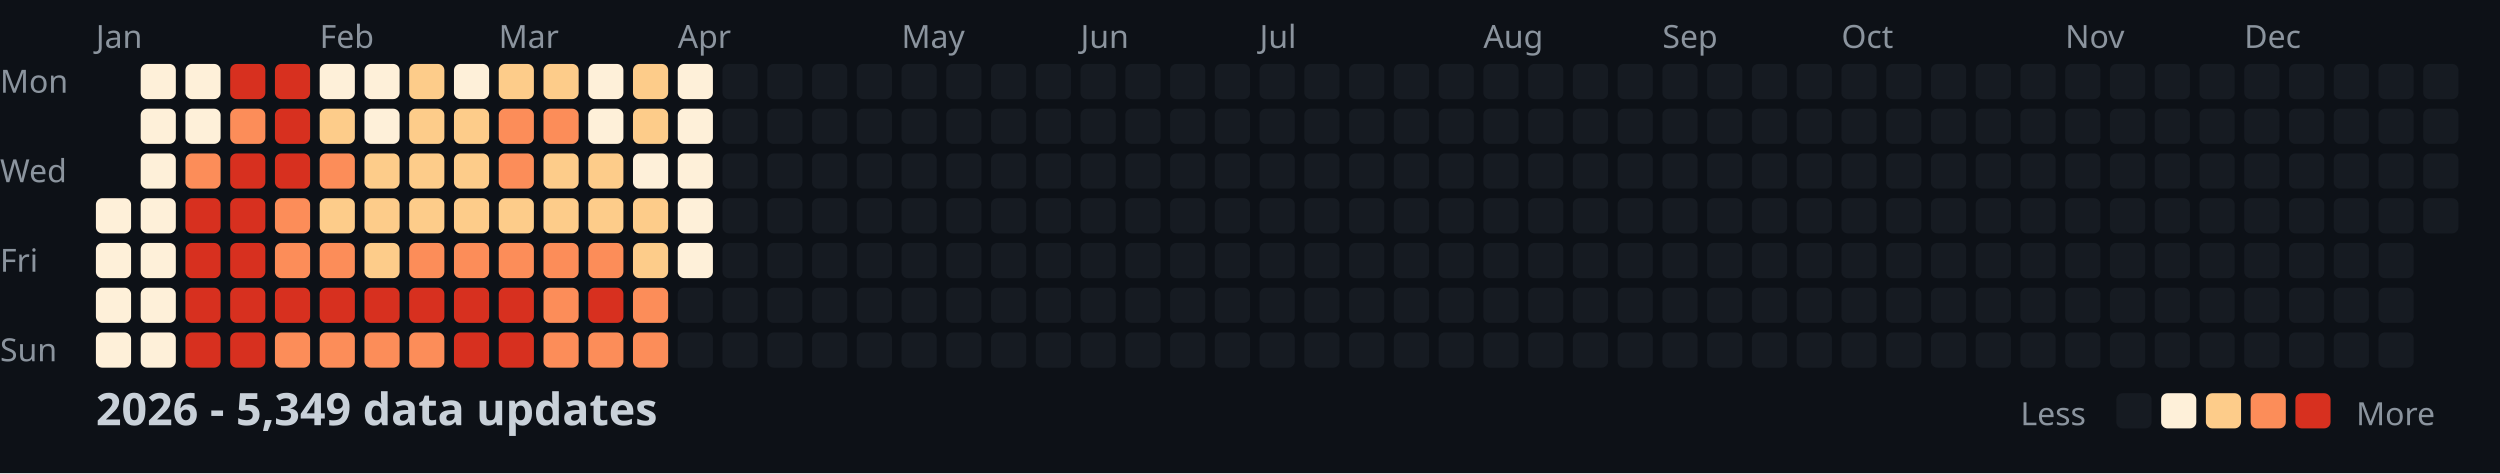
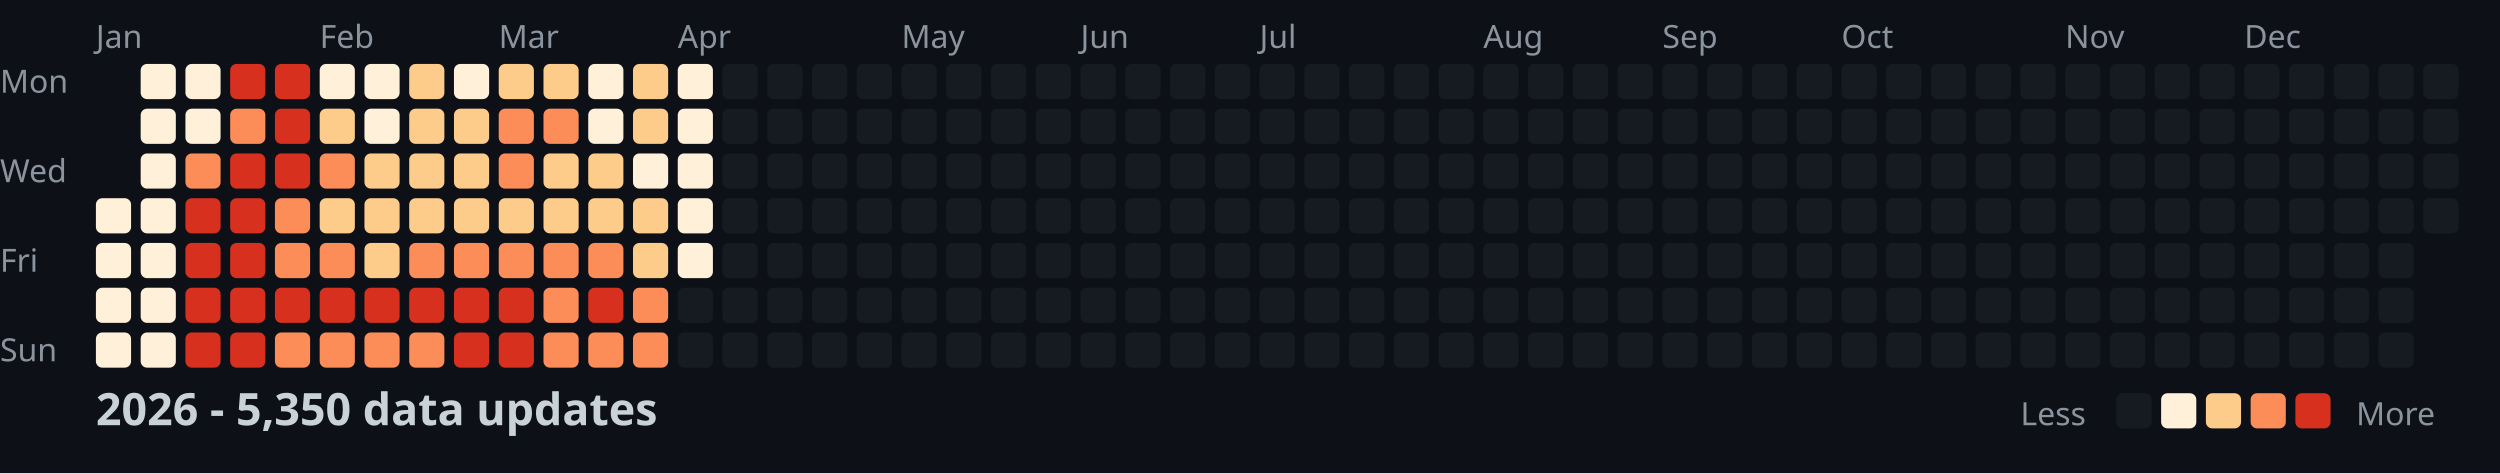
<svg xmlns="http://www.w3.org/2000/svg" width="782" height="148">
  <style>
    .month { font: 10px sans-serif; fill: #8b949e; }
    .day { font: 10px sans-serif; fill: #8b949e; }
    .title { font: bold 14px sans-serif; fill: #c9d1d9; }
    .legend { font: 10px sans-serif; fill: #8b949e; }
  </style>
  <rect width="100%" height="100%" fill="#0d1117" />
  <text x="0" y="29" class="day">Mon</text>
  <text x="0" y="57" class="day">Wed</text>
  <text x="0" y="85" class="day">Fri</text>
  <text x="0" y="113" class="day">Sun</text>
  <text x="30" y="15" class="month">Jan</text>
  <text x="100" y="15" class="month">Feb</text>
  <text x="156" y="15" class="month">Mar</text>
  <text x="212" y="15" class="month">Apr</text>
  <text x="282" y="15" class="month">May</text>
  <text x="338" y="15" class="month">Jun</text>
  <text x="394" y="15" class="month">Jul</text>
  <text x="464" y="15" class="month">Aug</text>
  <text x="520" y="15" class="month">Sep</text>
  <text x="576" y="15" class="month">Oct</text>
  <text x="646" y="15" class="month">Nov</text>
  <text x="702" y="15" class="month">Dec</text>
  <rect x="30" y="62" width="11" height="11" fill="#fef0d9" rx="2" />
  <rect x="30" y="76" width="11" height="11" fill="#fef0d9" rx="2" />
  <rect x="30" y="90" width="11" height="11" fill="#fef0d9" rx="2" />
  <rect x="30" y="104" width="11" height="11" fill="#fef0d9" rx="2" />
  <rect x="44" y="20" width="11" height="11" fill="#fef0d9" rx="2" />
  <rect x="44" y="34" width="11" height="11" fill="#fef0d9" rx="2" />
  <rect x="44" y="48" width="11" height="11" fill="#fef0d9" rx="2" />
  <rect x="44" y="62" width="11" height="11" fill="#fef0d9" rx="2" />
  <rect x="44" y="76" width="11" height="11" fill="#fef0d9" rx="2" />
  <rect x="44" y="90" width="11" height="11" fill="#fef0d9" rx="2" />
  <rect x="44" y="104" width="11" height="11" fill="#fef0d9" rx="2" />
  <rect x="58" y="20" width="11" height="11" fill="#fef0d9" rx="2" />
  <rect x="58" y="34" width="11" height="11" fill="#fef0d9" rx="2" />
  <rect x="58" y="48" width="11" height="11" fill="#fc8d59" rx="2" />
  <rect x="58" y="62" width="11" height="11" fill="#d7301f" rx="2" />
  <rect x="58" y="76" width="11" height="11" fill="#d7301f" rx="2" />
  <rect x="58" y="90" width="11" height="11" fill="#d7301f" rx="2" />
  <rect x="58" y="104" width="11" height="11" fill="#d7301f" rx="2" />
  <rect x="72" y="20" width="11" height="11" fill="#d7301f" rx="2" />
  <rect x="72" y="34" width="11" height="11" fill="#fc8d59" rx="2" />
  <rect x="72" y="48" width="11" height="11" fill="#d7301f" rx="2" />
  <rect x="72" y="62" width="11" height="11" fill="#d7301f" rx="2" />
  <rect x="72" y="76" width="11" height="11" fill="#d7301f" rx="2" />
  <rect x="72" y="90" width="11" height="11" fill="#d7301f" rx="2" />
  <rect x="72" y="104" width="11" height="11" fill="#d7301f" rx="2" />
  <rect x="86" y="20" width="11" height="11" fill="#d7301f" rx="2" />
  <rect x="86" y="34" width="11" height="11" fill="#d7301f" rx="2" />
  <rect x="86" y="48" width="11" height="11" fill="#d7301f" rx="2" />
  <rect x="86" y="62" width="11" height="11" fill="#fc8d59" rx="2" />
  <rect x="86" y="76" width="11" height="11" fill="#fc8d59" rx="2" />
  <rect x="86" y="90" width="11" height="11" fill="#d7301f" rx="2" />
  <rect x="86" y="104" width="11" height="11" fill="#fc8d59" rx="2" />
  <rect x="100" y="20" width="11" height="11" fill="#fef0d9" rx="2" />
  <rect x="100" y="34" width="11" height="11" fill="#fdcc8a" rx="2" />
  <rect x="100" y="48" width="11" height="11" fill="#fc8d59" rx="2" />
  <rect x="100" y="62" width="11" height="11" fill="#fdcc8a" rx="2" />
  <rect x="100" y="76" width="11" height="11" fill="#fc8d59" rx="2" />
  <rect x="100" y="90" width="11" height="11" fill="#d7301f" rx="2" />
  <rect x="100" y="104" width="11" height="11" fill="#fc8d59" rx="2" />
  <rect x="114" y="20" width="11" height="11" fill="#fef0d9" rx="2" />
  <rect x="114" y="34" width="11" height="11" fill="#fef0d9" rx="2" />
  <rect x="114" y="48" width="11" height="11" fill="#fdcc8a" rx="2" />
  <rect x="114" y="62" width="11" height="11" fill="#fdcc8a" rx="2" />
  <rect x="114" y="76" width="11" height="11" fill="#fdcc8a" rx="2" />
  <rect x="114" y="90" width="11" height="11" fill="#d7301f" rx="2" />
  <rect x="114" y="104" width="11" height="11" fill="#fc8d59" rx="2" />
  <rect x="128" y="20" width="11" height="11" fill="#fdcc8a" rx="2" />
  <rect x="128" y="34" width="11" height="11" fill="#fdcc8a" rx="2" />
  <rect x="128" y="48" width="11" height="11" fill="#fdcc8a" rx="2" />
  <rect x="128" y="62" width="11" height="11" fill="#fdcc8a" rx="2" />
  <rect x="128" y="76" width="11" height="11" fill="#fc8d59" rx="2" />
  <rect x="128" y="90" width="11" height="11" fill="#d7301f" rx="2" />
  <rect x="128" y="104" width="11" height="11" fill="#fc8d59" rx="2" />
  <rect x="142" y="20" width="11" height="11" fill="#fef0d9" rx="2" />
  <rect x="142" y="34" width="11" height="11" fill="#fdcc8a" rx="2" />
  <rect x="142" y="48" width="11" height="11" fill="#fdcc8a" rx="2" />
  <rect x="142" y="62" width="11" height="11" fill="#fdcc8a" rx="2" />
  <rect x="142" y="76" width="11" height="11" fill="#fc8d59" rx="2" />
  <rect x="142" y="90" width="11" height="11" fill="#d7301f" rx="2" />
  <rect x="142" y="104" width="11" height="11" fill="#d7301f" rx="2" />
  <rect x="156" y="20" width="11" height="11" fill="#fdcc8a" rx="2" />
  <rect x="156" y="34" width="11" height="11" fill="#fc8d59" rx="2" />
  <rect x="156" y="48" width="11" height="11" fill="#fc8d59" rx="2" />
  <rect x="156" y="62" width="11" height="11" fill="#fdcc8a" rx="2" />
  <rect x="156" y="76" width="11" height="11" fill="#fc8d59" rx="2" />
  <rect x="156" y="90" width="11" height="11" fill="#d7301f" rx="2" />
  <rect x="156" y="104" width="11" height="11" fill="#d7301f" rx="2" />
  <rect x="170" y="20" width="11" height="11" fill="#fdcc8a" rx="2" />
  <rect x="170" y="34" width="11" height="11" fill="#fc8d59" rx="2" />
  <rect x="170" y="48" width="11" height="11" fill="#fdcc8a" rx="2" />
  <rect x="170" y="62" width="11" height="11" fill="#fdcc8a" rx="2" />
  <rect x="170" y="76" width="11" height="11" fill="#fc8d59" rx="2" />
  <rect x="170" y="90" width="11" height="11" fill="#fc8d59" rx="2" />
  <rect x="170" y="104" width="11" height="11" fill="#fc8d59" rx="2" />
  <rect x="184" y="20" width="11" height="11" fill="#fef0d9" rx="2" />
  <rect x="184" y="34" width="11" height="11" fill="#fef0d9" rx="2" />
  <rect x="184" y="48" width="11" height="11" fill="#fdcc8a" rx="2" />
  <rect x="184" y="62" width="11" height="11" fill="#fdcc8a" rx="2" />
  <rect x="184" y="76" width="11" height="11" fill="#fc8d59" rx="2" />
  <rect x="184" y="90" width="11" height="11" fill="#d7301f" rx="2" />
  <rect x="184" y="104" width="11" height="11" fill="#fc8d59" rx="2" />
  <rect x="198" y="20" width="11" height="11" fill="#fdcc8a" rx="2" />
  <rect x="198" y="34" width="11" height="11" fill="#fdcc8a" rx="2" />
  <rect x="198" y="48" width="11" height="11" fill="#fef0d9" rx="2" />
  <rect x="198" y="62" width="11" height="11" fill="#fdcc8a" rx="2" />
  <rect x="198" y="76" width="11" height="11" fill="#fdcc8a" rx="2" />
  <rect x="198" y="90" width="11" height="11" fill="#fc8d59" rx="2" />
  <rect x="198" y="104" width="11" height="11" fill="#fc8d59" rx="2" />
  <rect x="212" y="20" width="11" height="11" fill="#fef0d9" rx="2" />
  <rect x="212" y="34" width="11" height="11" fill="#fef0d9" rx="2" />
  <rect x="212" y="48" width="11" height="11" fill="#fef0d9" rx="2" />
  <rect x="212" y="62" width="11" height="11" fill="#fef0d9" rx="2" />
  <rect x="212" y="76" width="11" height="11" fill="#fef0d9" rx="2" />
  <rect x="212" y="90" width="11" height="11" fill="#161b22" rx="2" />
  <rect x="212" y="104" width="11" height="11" fill="#161b22" rx="2" />
  <rect x="226" y="20" width="11" height="11" fill="#161b22" rx="2" />
  <rect x="226" y="34" width="11" height="11" fill="#161b22" rx="2" />
  <rect x="226" y="48" width="11" height="11" fill="#161b22" rx="2" />
  <rect x="226" y="62" width="11" height="11" fill="#161b22" rx="2" />
  <rect x="226" y="76" width="11" height="11" fill="#161b22" rx="2" />
  <rect x="226" y="90" width="11" height="11" fill="#161b22" rx="2" />
  <rect x="226" y="104" width="11" height="11" fill="#161b22" rx="2" />
  <rect x="240" y="20" width="11" height="11" fill="#161b22" rx="2" />
  <rect x="240" y="34" width="11" height="11" fill="#161b22" rx="2" />
  <rect x="240" y="48" width="11" height="11" fill="#161b22" rx="2" />
  <rect x="240" y="62" width="11" height="11" fill="#161b22" rx="2" />
  <rect x="240" y="76" width="11" height="11" fill="#161b22" rx="2" />
  <rect x="240" y="90" width="11" height="11" fill="#161b22" rx="2" />
  <rect x="240" y="104" width="11" height="11" fill="#161b22" rx="2" />
  <rect x="254" y="20" width="11" height="11" fill="#161b22" rx="2" />
  <rect x="254" y="34" width="11" height="11" fill="#161b22" rx="2" />
  <rect x="254" y="48" width="11" height="11" fill="#161b22" rx="2" />
  <rect x="254" y="62" width="11" height="11" fill="#161b22" rx="2" />
  <rect x="254" y="76" width="11" height="11" fill="#161b22" rx="2" />
  <rect x="254" y="90" width="11" height="11" fill="#161b22" rx="2" />
  <rect x="254" y="104" width="11" height="11" fill="#161b22" rx="2" />
  <rect x="268" y="20" width="11" height="11" fill="#161b22" rx="2" />
  <rect x="268" y="34" width="11" height="11" fill="#161b22" rx="2" />
  <rect x="268" y="48" width="11" height="11" fill="#161b22" rx="2" />
  <rect x="268" y="62" width="11" height="11" fill="#161b22" rx="2" />
  <rect x="268" y="76" width="11" height="11" fill="#161b22" rx="2" />
  <rect x="268" y="90" width="11" height="11" fill="#161b22" rx="2" />
  <rect x="268" y="104" width="11" height="11" fill="#161b22" rx="2" />
  <rect x="282" y="20" width="11" height="11" fill="#161b22" rx="2" />
  <rect x="282" y="34" width="11" height="11" fill="#161b22" rx="2" />
  <rect x="282" y="48" width="11" height="11" fill="#161b22" rx="2" />
  <rect x="282" y="62" width="11" height="11" fill="#161b22" rx="2" />
  <rect x="282" y="76" width="11" height="11" fill="#161b22" rx="2" />
  <rect x="282" y="90" width="11" height="11" fill="#161b22" rx="2" />
  <rect x="282" y="104" width="11" height="11" fill="#161b22" rx="2" />
  <rect x="296" y="20" width="11" height="11" fill="#161b22" rx="2" />
  <rect x="296" y="34" width="11" height="11" fill="#161b22" rx="2" />
  <rect x="296" y="48" width="11" height="11" fill="#161b22" rx="2" />
  <rect x="296" y="62" width="11" height="11" fill="#161b22" rx="2" />
  <rect x="296" y="76" width="11" height="11" fill="#161b22" rx="2" />
  <rect x="296" y="90" width="11" height="11" fill="#161b22" rx="2" />
  <rect x="296" y="104" width="11" height="11" fill="#161b22" rx="2" />
  <rect x="310" y="20" width="11" height="11" fill="#161b22" rx="2" />
  <rect x="310" y="34" width="11" height="11" fill="#161b22" rx="2" />
  <rect x="310" y="48" width="11" height="11" fill="#161b22" rx="2" />
  <rect x="310" y="62" width="11" height="11" fill="#161b22" rx="2" />
  <rect x="310" y="76" width="11" height="11" fill="#161b22" rx="2" />
  <rect x="310" y="90" width="11" height="11" fill="#161b22" rx="2" />
  <rect x="310" y="104" width="11" height="11" fill="#161b22" rx="2" />
  <rect x="324" y="20" width="11" height="11" fill="#161b22" rx="2" />
  <rect x="324" y="34" width="11" height="11" fill="#161b22" rx="2" />
  <rect x="324" y="48" width="11" height="11" fill="#161b22" rx="2" />
  <rect x="324" y="62" width="11" height="11" fill="#161b22" rx="2" />
  <rect x="324" y="76" width="11" height="11" fill="#161b22" rx="2" />
  <rect x="324" y="90" width="11" height="11" fill="#161b22" rx="2" />
  <rect x="324" y="104" width="11" height="11" fill="#161b22" rx="2" />
  <rect x="338" y="20" width="11" height="11" fill="#161b22" rx="2" />
  <rect x="338" y="34" width="11" height="11" fill="#161b22" rx="2" />
  <rect x="338" y="48" width="11" height="11" fill="#161b22" rx="2" />
  <rect x="338" y="62" width="11" height="11" fill="#161b22" rx="2" />
  <rect x="338" y="76" width="11" height="11" fill="#161b22" rx="2" />
  <rect x="338" y="90" width="11" height="11" fill="#161b22" rx="2" />
  <rect x="338" y="104" width="11" height="11" fill="#161b22" rx="2" />
  <rect x="352" y="20" width="11" height="11" fill="#161b22" rx="2" />
  <rect x="352" y="34" width="11" height="11" fill="#161b22" rx="2" />
  <rect x="352" y="48" width="11" height="11" fill="#161b22" rx="2" />
  <rect x="352" y="62" width="11" height="11" fill="#161b22" rx="2" />
  <rect x="352" y="76" width="11" height="11" fill="#161b22" rx="2" />
  <rect x="352" y="90" width="11" height="11" fill="#161b22" rx="2" />
  <rect x="352" y="104" width="11" height="11" fill="#161b22" rx="2" />
  <rect x="366" y="20" width="11" height="11" fill="#161b22" rx="2" />
  <rect x="366" y="34" width="11" height="11" fill="#161b22" rx="2" />
  <rect x="366" y="48" width="11" height="11" fill="#161b22" rx="2" />
  <rect x="366" y="62" width="11" height="11" fill="#161b22" rx="2" />
  <rect x="366" y="76" width="11" height="11" fill="#161b22" rx="2" />
  <rect x="366" y="90" width="11" height="11" fill="#161b22" rx="2" />
  <rect x="366" y="104" width="11" height="11" fill="#161b22" rx="2" />
  <rect x="380" y="20" width="11" height="11" fill="#161b22" rx="2" />
  <rect x="380" y="34" width="11" height="11" fill="#161b22" rx="2" />
  <rect x="380" y="48" width="11" height="11" fill="#161b22" rx="2" />
  <rect x="380" y="62" width="11" height="11" fill="#161b22" rx="2" />
  <rect x="380" y="76" width="11" height="11" fill="#161b22" rx="2" />
  <rect x="380" y="90" width="11" height="11" fill="#161b22" rx="2" />
  <rect x="380" y="104" width="11" height="11" fill="#161b22" rx="2" />
  <rect x="394" y="20" width="11" height="11" fill="#161b22" rx="2" />
  <rect x="394" y="34" width="11" height="11" fill="#161b22" rx="2" />
  <rect x="394" y="48" width="11" height="11" fill="#161b22" rx="2" />
  <rect x="394" y="62" width="11" height="11" fill="#161b22" rx="2" />
  <rect x="394" y="76" width="11" height="11" fill="#161b22" rx="2" />
  <rect x="394" y="90" width="11" height="11" fill="#161b22" rx="2" />
  <rect x="394" y="104" width="11" height="11" fill="#161b22" rx="2" />
  <rect x="408" y="20" width="11" height="11" fill="#161b22" rx="2" />
  <rect x="408" y="34" width="11" height="11" fill="#161b22" rx="2" />
  <rect x="408" y="48" width="11" height="11" fill="#161b22" rx="2" />
  <rect x="408" y="62" width="11" height="11" fill="#161b22" rx="2" />
  <rect x="408" y="76" width="11" height="11" fill="#161b22" rx="2" />
  <rect x="408" y="90" width="11" height="11" fill="#161b22" rx="2" />
  <rect x="408" y="104" width="11" height="11" fill="#161b22" rx="2" />
  <rect x="422" y="20" width="11" height="11" fill="#161b22" rx="2" />
  <rect x="422" y="34" width="11" height="11" fill="#161b22" rx="2" />
  <rect x="422" y="48" width="11" height="11" fill="#161b22" rx="2" />
  <rect x="422" y="62" width="11" height="11" fill="#161b22" rx="2" />
  <rect x="422" y="76" width="11" height="11" fill="#161b22" rx="2" />
  <rect x="422" y="90" width="11" height="11" fill="#161b22" rx="2" />
  <rect x="422" y="104" width="11" height="11" fill="#161b22" rx="2" />
  <rect x="436" y="20" width="11" height="11" fill="#161b22" rx="2" />
  <rect x="436" y="34" width="11" height="11" fill="#161b22" rx="2" />
  <rect x="436" y="48" width="11" height="11" fill="#161b22" rx="2" />
  <rect x="436" y="62" width="11" height="11" fill="#161b22" rx="2" />
  <rect x="436" y="76" width="11" height="11" fill="#161b22" rx="2" />
  <rect x="436" y="90" width="11" height="11" fill="#161b22" rx="2" />
  <rect x="436" y="104" width="11" height="11" fill="#161b22" rx="2" />
  <rect x="450" y="20" width="11" height="11" fill="#161b22" rx="2" />
  <rect x="450" y="34" width="11" height="11" fill="#161b22" rx="2" />
  <rect x="450" y="48" width="11" height="11" fill="#161b22" rx="2" />
  <rect x="450" y="62" width="11" height="11" fill="#161b22" rx="2" />
  <rect x="450" y="76" width="11" height="11" fill="#161b22" rx="2" />
  <rect x="450" y="90" width="11" height="11" fill="#161b22" rx="2" />
  <rect x="450" y="104" width="11" height="11" fill="#161b22" rx="2" />
  <rect x="464" y="20" width="11" height="11" fill="#161b22" rx="2" />
  <rect x="464" y="34" width="11" height="11" fill="#161b22" rx="2" />
  <rect x="464" y="48" width="11" height="11" fill="#161b22" rx="2" />
  <rect x="464" y="62" width="11" height="11" fill="#161b22" rx="2" />
  <rect x="464" y="76" width="11" height="11" fill="#161b22" rx="2" />
  <rect x="464" y="90" width="11" height="11" fill="#161b22" rx="2" />
  <rect x="464" y="104" width="11" height="11" fill="#161b22" rx="2" />
  <rect x="478" y="20" width="11" height="11" fill="#161b22" rx="2" />
  <rect x="478" y="34" width="11" height="11" fill="#161b22" rx="2" />
  <rect x="478" y="48" width="11" height="11" fill="#161b22" rx="2" />
  <rect x="478" y="62" width="11" height="11" fill="#161b22" rx="2" />
  <rect x="478" y="76" width="11" height="11" fill="#161b22" rx="2" />
  <rect x="478" y="90" width="11" height="11" fill="#161b22" rx="2" />
  <rect x="478" y="104" width="11" height="11" fill="#161b22" rx="2" />
  <rect x="492" y="20" width="11" height="11" fill="#161b22" rx="2" />
  <rect x="492" y="34" width="11" height="11" fill="#161b22" rx="2" />
  <rect x="492" y="48" width="11" height="11" fill="#161b22" rx="2" />
  <rect x="492" y="62" width="11" height="11" fill="#161b22" rx="2" />
  <rect x="492" y="76" width="11" height="11" fill="#161b22" rx="2" />
  <rect x="492" y="90" width="11" height="11" fill="#161b22" rx="2" />
  <rect x="492" y="104" width="11" height="11" fill="#161b22" rx="2" />
  <rect x="506" y="20" width="11" height="11" fill="#161b22" rx="2" />
  <rect x="506" y="34" width="11" height="11" fill="#161b22" rx="2" />
  <rect x="506" y="48" width="11" height="11" fill="#161b22" rx="2" />
  <rect x="506" y="62" width="11" height="11" fill="#161b22" rx="2" />
  <rect x="506" y="76" width="11" height="11" fill="#161b22" rx="2" />
  <rect x="506" y="90" width="11" height="11" fill="#161b22" rx="2" />
  <rect x="506" y="104" width="11" height="11" fill="#161b22" rx="2" />
  <rect x="520" y="20" width="11" height="11" fill="#161b22" rx="2" />
  <rect x="520" y="34" width="11" height="11" fill="#161b22" rx="2" />
  <rect x="520" y="48" width="11" height="11" fill="#161b22" rx="2" />
  <rect x="520" y="62" width="11" height="11" fill="#161b22" rx="2" />
  <rect x="520" y="76" width="11" height="11" fill="#161b22" rx="2" />
  <rect x="520" y="90" width="11" height="11" fill="#161b22" rx="2" />
  <rect x="520" y="104" width="11" height="11" fill="#161b22" rx="2" />
  <rect x="534" y="20" width="11" height="11" fill="#161b22" rx="2" />
  <rect x="534" y="34" width="11" height="11" fill="#161b22" rx="2" />
  <rect x="534" y="48" width="11" height="11" fill="#161b22" rx="2" />
  <rect x="534" y="62" width="11" height="11" fill="#161b22" rx="2" />
  <rect x="534" y="76" width="11" height="11" fill="#161b22" rx="2" />
  <rect x="534" y="90" width="11" height="11" fill="#161b22" rx="2" />
  <rect x="534" y="104" width="11" height="11" fill="#161b22" rx="2" />
  <rect x="548" y="20" width="11" height="11" fill="#161b22" rx="2" />
  <rect x="548" y="34" width="11" height="11" fill="#161b22" rx="2" />
  <rect x="548" y="48" width="11" height="11" fill="#161b22" rx="2" />
  <rect x="548" y="62" width="11" height="11" fill="#161b22" rx="2" />
  <rect x="548" y="76" width="11" height="11" fill="#161b22" rx="2" />
  <rect x="548" y="90" width="11" height="11" fill="#161b22" rx="2" />
  <rect x="548" y="104" width="11" height="11" fill="#161b22" rx="2" />
  <rect x="562" y="20" width="11" height="11" fill="#161b22" rx="2" />
  <rect x="562" y="34" width="11" height="11" fill="#161b22" rx="2" />
  <rect x="562" y="48" width="11" height="11" fill="#161b22" rx="2" />
  <rect x="562" y="62" width="11" height="11" fill="#161b22" rx="2" />
  <rect x="562" y="76" width="11" height="11" fill="#161b22" rx="2" />
  <rect x="562" y="90" width="11" height="11" fill="#161b22" rx="2" />
  <rect x="562" y="104" width="11" height="11" fill="#161b22" rx="2" />
  <rect x="576" y="20" width="11" height="11" fill="#161b22" rx="2" />
  <rect x="576" y="34" width="11" height="11" fill="#161b22" rx="2" />
  <rect x="576" y="48" width="11" height="11" fill="#161b22" rx="2" />
  <rect x="576" y="62" width="11" height="11" fill="#161b22" rx="2" />
  <rect x="576" y="76" width="11" height="11" fill="#161b22" rx="2" />
  <rect x="576" y="90" width="11" height="11" fill="#161b22" rx="2" />
  <rect x="576" y="104" width="11" height="11" fill="#161b22" rx="2" />
  <rect x="590" y="20" width="11" height="11" fill="#161b22" rx="2" />
  <rect x="590" y="34" width="11" height="11" fill="#161b22" rx="2" />
  <rect x="590" y="48" width="11" height="11" fill="#161b22" rx="2" />
  <rect x="590" y="62" width="11" height="11" fill="#161b22" rx="2" />
  <rect x="590" y="76" width="11" height="11" fill="#161b22" rx="2" />
  <rect x="590" y="90" width="11" height="11" fill="#161b22" rx="2" />
  <rect x="590" y="104" width="11" height="11" fill="#161b22" rx="2" />
  <rect x="604" y="20" width="11" height="11" fill="#161b22" rx="2" />
  <rect x="604" y="34" width="11" height="11" fill="#161b22" rx="2" />
  <rect x="604" y="48" width="11" height="11" fill="#161b22" rx="2" />
  <rect x="604" y="62" width="11" height="11" fill="#161b22" rx="2" />
  <rect x="604" y="76" width="11" height="11" fill="#161b22" rx="2" />
  <rect x="604" y="90" width="11" height="11" fill="#161b22" rx="2" />
  <rect x="604" y="104" width="11" height="11" fill="#161b22" rx="2" />
  <rect x="618" y="20" width="11" height="11" fill="#161b22" rx="2" />
  <rect x="618" y="34" width="11" height="11" fill="#161b22" rx="2" />
  <rect x="618" y="48" width="11" height="11" fill="#161b22" rx="2" />
  <rect x="618" y="62" width="11" height="11" fill="#161b22" rx="2" />
  <rect x="618" y="76" width="11" height="11" fill="#161b22" rx="2" />
  <rect x="618" y="90" width="11" height="11" fill="#161b22" rx="2" />
  <rect x="618" y="104" width="11" height="11" fill="#161b22" rx="2" />
  <rect x="632" y="20" width="11" height="11" fill="#161b22" rx="2" />
  <rect x="632" y="34" width="11" height="11" fill="#161b22" rx="2" />
  <rect x="632" y="48" width="11" height="11" fill="#161b22" rx="2" />
  <rect x="632" y="62" width="11" height="11" fill="#161b22" rx="2" />
  <rect x="632" y="76" width="11" height="11" fill="#161b22" rx="2" />
  <rect x="632" y="90" width="11" height="11" fill="#161b22" rx="2" />
  <rect x="632" y="104" width="11" height="11" fill="#161b22" rx="2" />
  <rect x="646" y="20" width="11" height="11" fill="#161b22" rx="2" />
  <rect x="646" y="34" width="11" height="11" fill="#161b22" rx="2" />
  <rect x="646" y="48" width="11" height="11" fill="#161b22" rx="2" />
  <rect x="646" y="62" width="11" height="11" fill="#161b22" rx="2" />
  <rect x="646" y="76" width="11" height="11" fill="#161b22" rx="2" />
  <rect x="646" y="90" width="11" height="11" fill="#161b22" rx="2" />
  <rect x="646" y="104" width="11" height="11" fill="#161b22" rx="2" />
  <rect x="660" y="20" width="11" height="11" fill="#161b22" rx="2" />
  <rect x="660" y="34" width="11" height="11" fill="#161b22" rx="2" />
  <rect x="660" y="48" width="11" height="11" fill="#161b22" rx="2" />
  <rect x="660" y="62" width="11" height="11" fill="#161b22" rx="2" />
  <rect x="660" y="76" width="11" height="11" fill="#161b22" rx="2" />
  <rect x="660" y="90" width="11" height="11" fill="#161b22" rx="2" />
  <rect x="660" y="104" width="11" height="11" fill="#161b22" rx="2" />
  <rect x="674" y="20" width="11" height="11" fill="#161b22" rx="2" />
  <rect x="674" y="34" width="11" height="11" fill="#161b22" rx="2" />
  <rect x="674" y="48" width="11" height="11" fill="#161b22" rx="2" />
  <rect x="674" y="62" width="11" height="11" fill="#161b22" rx="2" />
  <rect x="674" y="76" width="11" height="11" fill="#161b22" rx="2" />
  <rect x="674" y="90" width="11" height="11" fill="#161b22" rx="2" />
  <rect x="674" y="104" width="11" height="11" fill="#161b22" rx="2" />
  <rect x="688" y="20" width="11" height="11" fill="#161b22" rx="2" />
  <rect x="688" y="34" width="11" height="11" fill="#161b22" rx="2" />
  <rect x="688" y="48" width="11" height="11" fill="#161b22" rx="2" />
  <rect x="688" y="62" width="11" height="11" fill="#161b22" rx="2" />
  <rect x="688" y="76" width="11" height="11" fill="#161b22" rx="2" />
  <rect x="688" y="90" width="11" height="11" fill="#161b22" rx="2" />
  <rect x="688" y="104" width="11" height="11" fill="#161b22" rx="2" />
  <rect x="702" y="20" width="11" height="11" fill="#161b22" rx="2" />
  <rect x="702" y="34" width="11" height="11" fill="#161b22" rx="2" />
  <rect x="702" y="48" width="11" height="11" fill="#161b22" rx="2" />
  <rect x="702" y="62" width="11" height="11" fill="#161b22" rx="2" />
  <rect x="702" y="76" width="11" height="11" fill="#161b22" rx="2" />
  <rect x="702" y="90" width="11" height="11" fill="#161b22" rx="2" />
  <rect x="702" y="104" width="11" height="11" fill="#161b22" rx="2" />
  <rect x="716" y="20" width="11" height="11" fill="#161b22" rx="2" />
  <rect x="716" y="34" width="11" height="11" fill="#161b22" rx="2" />
  <rect x="716" y="48" width="11" height="11" fill="#161b22" rx="2" />
  <rect x="716" y="62" width="11" height="11" fill="#161b22" rx="2" />
  <rect x="716" y="76" width="11" height="11" fill="#161b22" rx="2" />
  <rect x="716" y="90" width="11" height="11" fill="#161b22" rx="2" />
  <rect x="716" y="104" width="11" height="11" fill="#161b22" rx="2" />
  <rect x="730" y="20" width="11" height="11" fill="#161b22" rx="2" />
  <rect x="730" y="34" width="11" height="11" fill="#161b22" rx="2" />
  <rect x="730" y="48" width="11" height="11" fill="#161b22" rx="2" />
  <rect x="730" y="62" width="11" height="11" fill="#161b22" rx="2" />
  <rect x="730" y="76" width="11" height="11" fill="#161b22" rx="2" />
  <rect x="730" y="90" width="11" height="11" fill="#161b22" rx="2" />
  <rect x="730" y="104" width="11" height="11" fill="#161b22" rx="2" />
  <rect x="744" y="20" width="11" height="11" fill="#161b22" rx="2" />
  <rect x="744" y="34" width="11" height="11" fill="#161b22" rx="2" />
  <rect x="744" y="48" width="11" height="11" fill="#161b22" rx="2" />
  <rect x="744" y="62" width="11" height="11" fill="#161b22" rx="2" />
  <rect x="744" y="76" width="11" height="11" fill="#161b22" rx="2" />
  <rect x="744" y="90" width="11" height="11" fill="#161b22" rx="2" />
  <rect x="744" y="104" width="11" height="11" fill="#161b22" rx="2" />
  <rect x="758" y="20" width="11" height="11" fill="#161b22" rx="2" />
  <rect x="758" y="34" width="11" height="11" fill="#161b22" rx="2" />
  <rect x="758" y="48" width="11" height="11" fill="#161b22" rx="2" />
  <rect x="758" y="62" width="11" height="11" fill="#161b22" rx="2" />
-   <text x="30" y="133" class="title">2026 - 5,349 data updates</text>
+   <text x="30" y="133" class="title">2026 - 5,350 data updates</text>
  <text x="632" y="133" class="legend">Less</text>
  <rect x="662" y="123" width="11" height="11" fill="#161b22" rx="2" />
  <rect x="676" y="123" width="11" height="11" fill="#fef0d9" rx="2" />
  <rect x="690" y="123" width="11" height="11" fill="#fdcc8a" rx="2" />
  <rect x="704" y="123" width="11" height="11" fill="#fc8d59" rx="2" />
  <rect x="718" y="123" width="11" height="11" fill="#d7301f" rx="2" />
  <text x="737" y="133" class="legend">More</text>
</svg>
